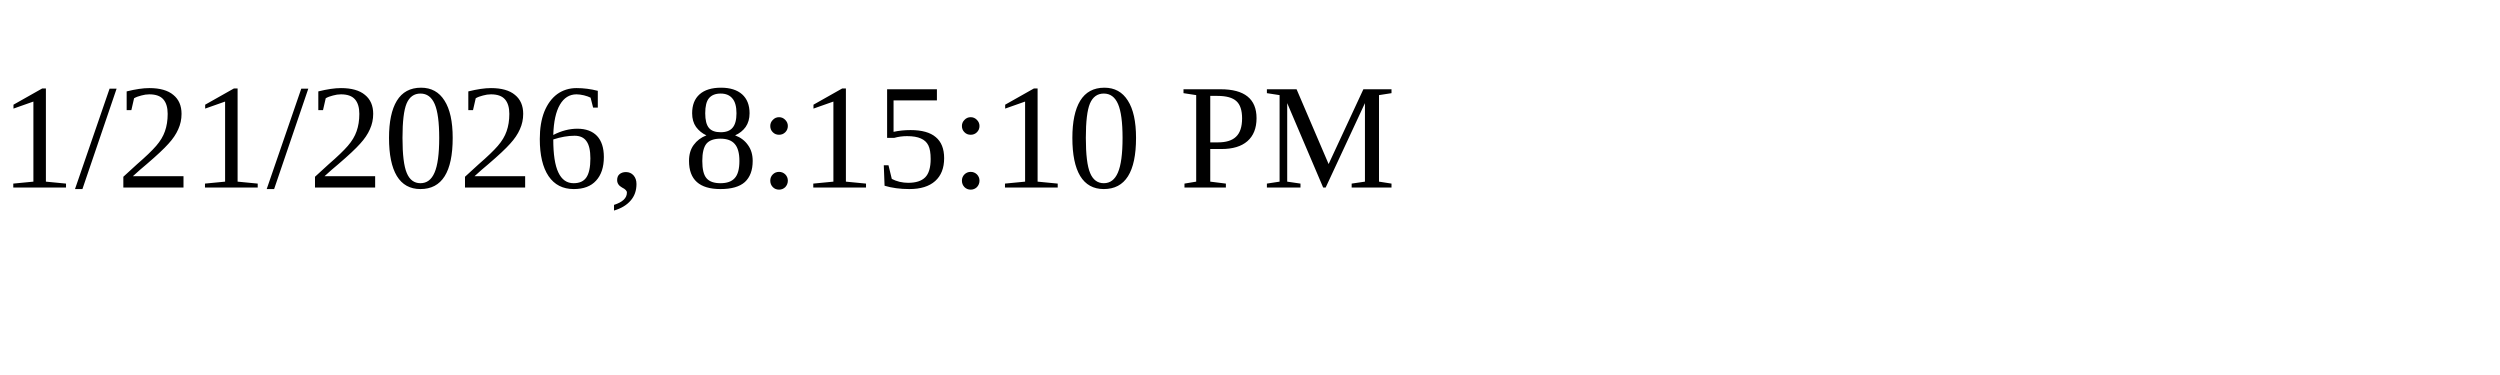
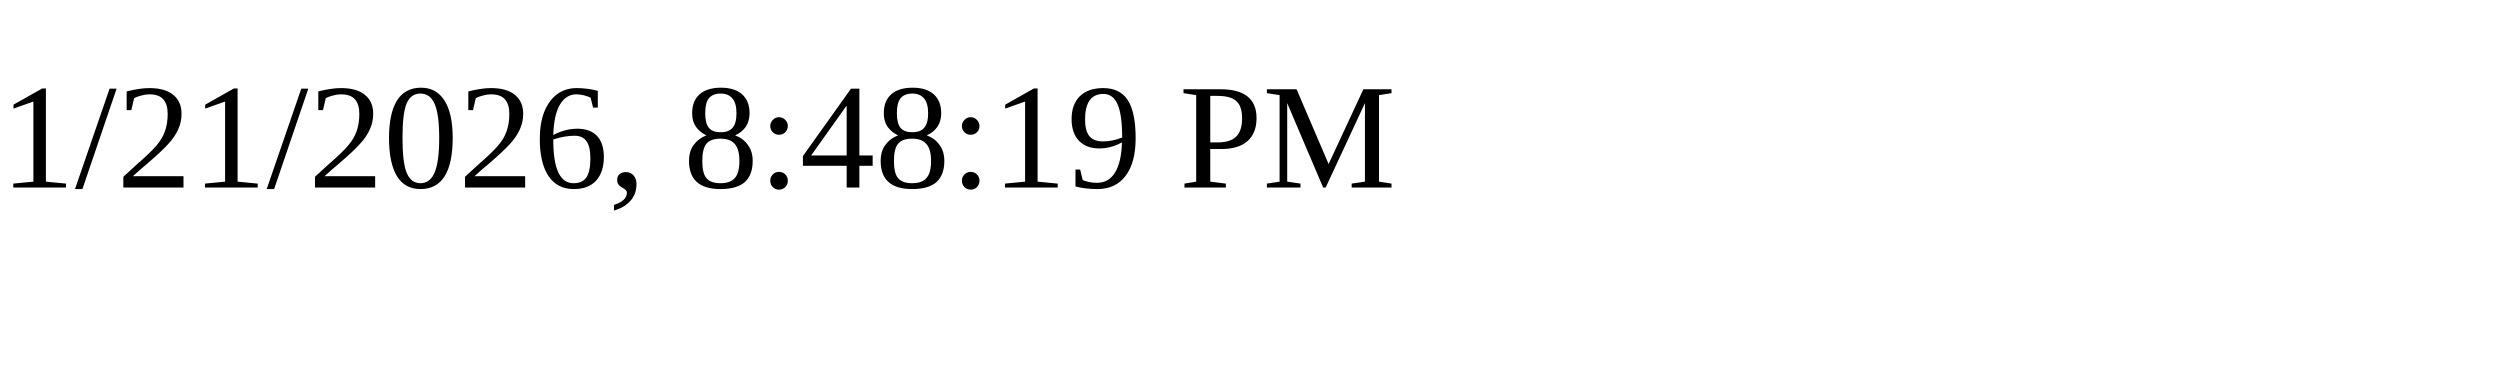
<svg xmlns="http://www.w3.org/2000/svg" height="30" width="200">
-   <text x="0" y="15">1/21/2026, 8:15:10 PM</text>
+   <text x="0" y="15">1/21/2026, 8:48:19 PM</text>
</svg>
